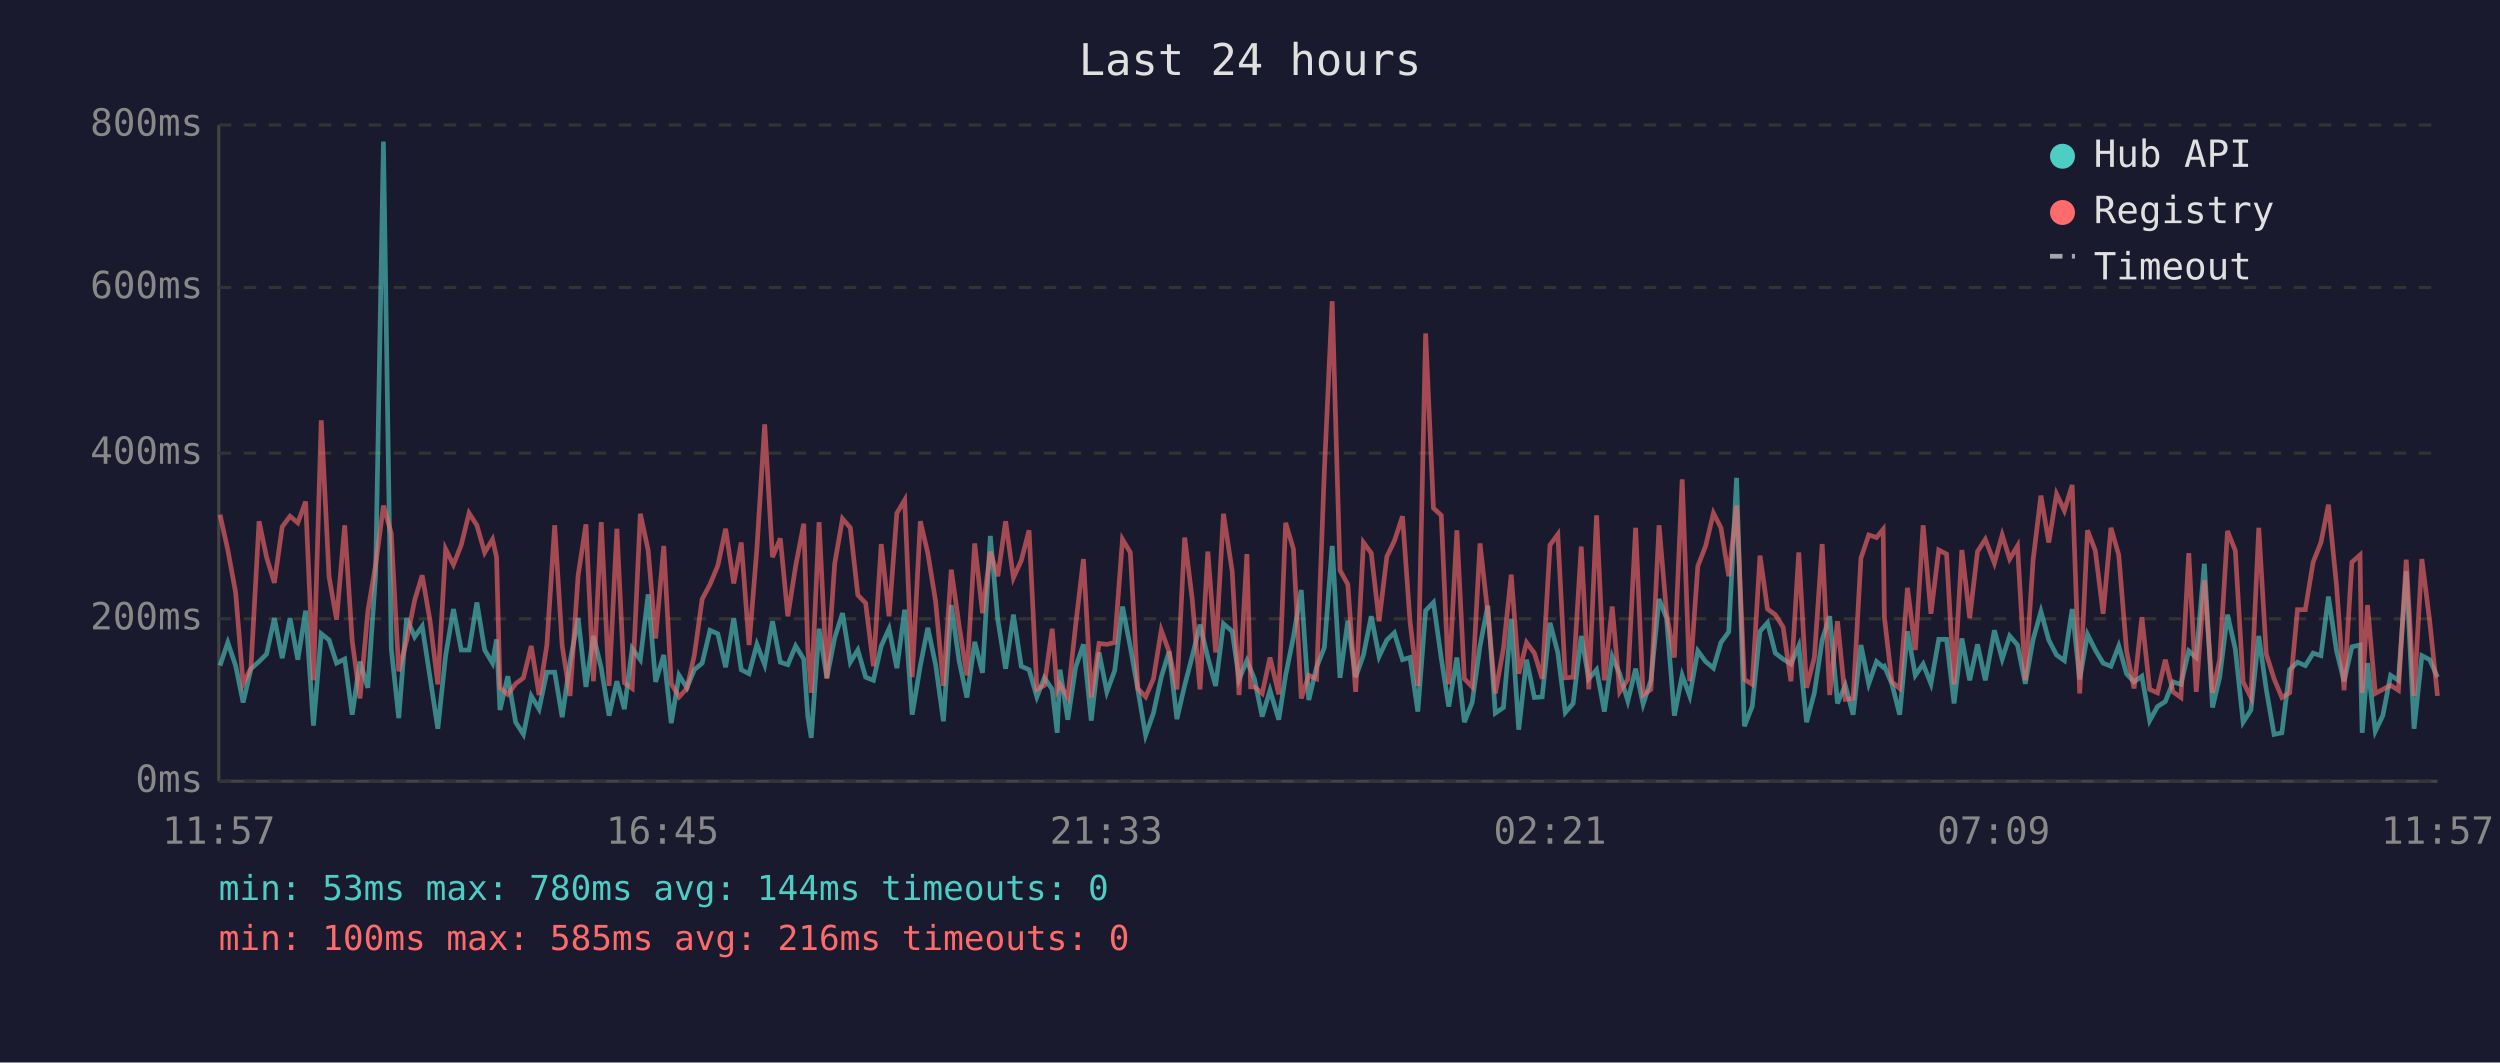
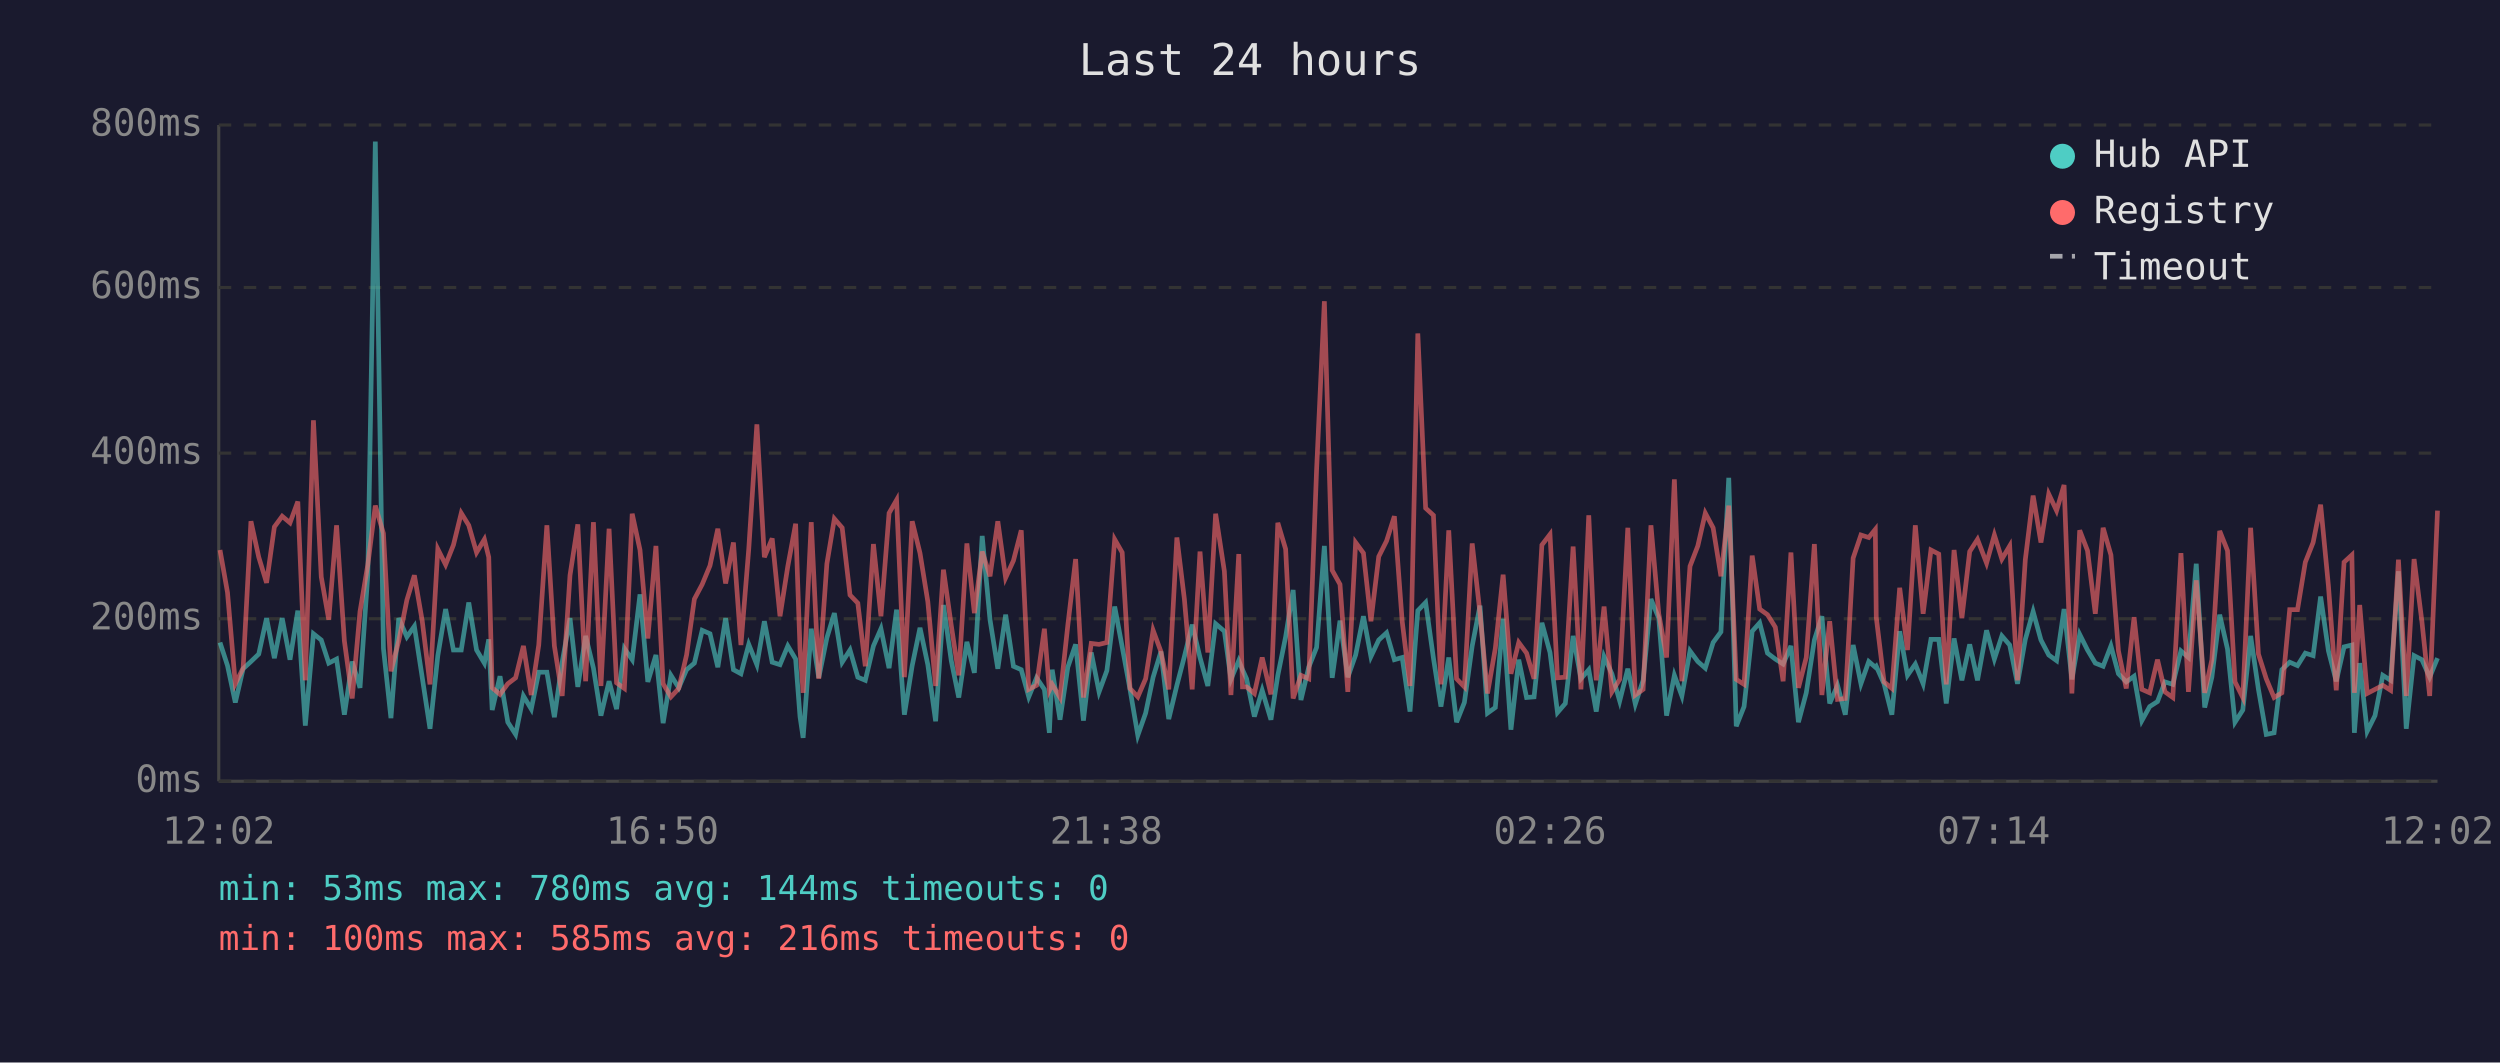
<svg xmlns="http://www.w3.org/2000/svg" viewBox="0 0 800 340" font-family="monospace" font-size="12">
  <rect width="800" height="340" fill="#1a1a2e" />
  <text x="400" y="24" fill="#e0e0e0" font-size="14" text-anchor="middle">Last 24 hours</text>
  <line x1="70" y1="40" x2="70" y2="250" stroke="#444" stroke-width="1" />
  <line x1="70" y1="250" x2="780" y2="250" stroke="#444" stroke-width="1" />
  <line x1="70" y1="250" x2="780" y2="250" stroke="#333" stroke-width="1" stroke-dasharray="4" />
  <text x="65" y="250" fill="#888" text-anchor="end" dominant-baseline="middle">0ms</text>
  <line x1="70" y1="198" x2="780" y2="198" stroke="#333" stroke-width="1" stroke-dasharray="4" />
  <text x="65" y="198" fill="#888" text-anchor="end" dominant-baseline="middle">200ms</text>
  <line x1="70" y1="145" x2="780" y2="145" stroke="#333" stroke-width="1" stroke-dasharray="4" />
  <text x="65" y="145" fill="#888" text-anchor="end" dominant-baseline="middle">400ms</text>
  <line x1="70" y1="92" x2="780" y2="92" stroke="#333" stroke-width="1" stroke-dasharray="4" />
  <text x="65" y="92" fill="#888" text-anchor="end" dominant-baseline="middle">600ms</text>
  <line x1="70" y1="40" x2="780" y2="40" stroke="#333" stroke-width="1" stroke-dasharray="4" />
  <text x="65" y="40" fill="#888" text-anchor="end" dominant-baseline="middle">800ms</text>
-   <text x="70" y="270" fill="#888" text-anchor="middle">11:57</text>
-   <text x="212" y="270" fill="#888" text-anchor="middle">16:45</text>
-   <text x="354" y="270" fill="#888" text-anchor="middle">21:33</text>
-   <text x="496" y="270" fill="#888" text-anchor="middle">02:21</text>
-   <text x="638" y="270" fill="#888" text-anchor="middle">07:09</text>
-   <text x="780" y="270" fill="#888" text-anchor="middle">11:57</text>
-   <polyline points="70.4,213.0 72.9,205.6 75.4,213.0 77.8,224.8 80.3,214.0 82.9,211.7 85.3,209.3 87.8,197.8 90.3,210.6 92.8,197.8 95.3,211.1 97.8,195.4 100.3,232.2 102.8,202.8 105.3,204.8 107.7,212.2 110.3,210.9 112.7,228.7 115.2,211.7 117.7,220.1 120.2,183.9 122.7,45.3 125.2,207.5 127.6,229.8 130.1,197.8 132.7,203.8 135.1,200.4 137.6,216.7 140.1,233.2 142.6,209.8 145.1,194.9 147.6,208.0 150.1,208.0 152.6,192.8 155.1,208.0 157.6,212.2 158.9,204.6 160.0,227.2 162.5,216.4 165.0,231.1 167.5,235.0 170.0,222.7 172.5,226.9 175.0,215.1 177.5,215.1 179.9,229.5 182.4,211.9 185.0,197.8 187.5,219.8 189.9,203.5 192.4,213.8 194.9,229.0 197.4,218.0 199.8,226.9 202.3,207.5 204.9,211.1 207.4,190.2 209.8,218.2 212.4,209.6 214.8,231.4 217.3,216.1 219.8,220.1 222.2,214.3 224.7,212.2 227.2,201.7 229.7,202.8 232.2,213.5 234.8,197.8 237.2,214.3 239.7,215.6 242.2,206.2 244.7,212.7 247.2,198.8 249.7,211.9 252.1,212.7 254.6,206.7 257.2,210.9 258.5,229.3 259.6,236.1 262.1,201.2 264.6,216.9 267.1,204.1 269.6,196.2 272.1,211.9 274.5,208.0 277.0,216.7 279.5,217.7 282.0,206.7 284.5,201.2 287.0,213.8 289.5,195.1 291.9,228.7 294.5,213.0 296.9,200.9 299.4,212.7 301.9,230.8 304.4,193.6 306.9,211.4 309.4,223.2 311.9,205.4 314.4,215.3 316.9,171.5 319.3,198.3 321.8,214.0 324.3,196.7 326.8,213.2 329.3,214.3 331.8,223.0 334.2,216.9 336.7,220.6 338.3,234.5 339.2,214.3 341.7,230.3 344.2,213.5 346.7,206.2 349.2,230.6 351.7,208.8 354.2,221.4 356.7,214.6 359.2,194.1 361.7,207.0 364.1,220.6 366.6,235.3 369.1,228.2 371.6,216.7 374.1,208.5 376.6,230.1 379.1,219.3 381.5,210.1 384.0,199.9 386.5,210.4 389.0,219.5 391.5,199.6 394.3,202.0 396.5,217.4 399.0,211.4 400.2,214.3 401.4,217.2 403.9,229.3 406.4,220.9 409.2,230.3 411.4,216.1 413.9,203.8 416.4,188.8 418.8,224.0 421.3,213.5 423.8,207.2 426.3,174.7 428.8,216.9 431.3,198.6 433.8,216.7 436.3,209.6 438.8,197.2 441.3,210.1 443.8,204.8 446.2,202.5 448.8,211.1 451.2,210.4 453.7,227.7 456.2,195.4 458.7,192.8 461.2,210.6 463.6,226.1 466.2,210.4 468.6,231.1 471.1,224.8 473.6,206.7 476.1,193.8 478.5,228.2 481.1,226.4 483.6,198.0 486.0,233.5 488.5,211.1 491.0,223.2 493.5,223.0 496.0,199.3 498.5,208.8 500.9,228.0 503.4,225.1 506.0,203.5 508.4,217.2 510.9,214.3 513.4,227.7 515.9,210.1 518.3,215.6 520.9,224.3 523.4,214.0 525.8,225.3 528.3,217.7 530.9,191.7 533.3,197.8 535.8,229.0 538.3,216.1 540.7,222.7 543.3,208.3 545.8,211.7 548.3,213.8 550.7,205.6 553.2,202.2 555.7,152.9 558.2,232.4 560.7,226.1 563.2,202.0 565.6,199.3 568.1,209.0 570.6,210.9 573.1,212.5 575.6,206.7 578.1,231.1 580.6,221.7 583.1,204.8 585.5,197.2 588.0,225.1 590.5,219.3 593.0,228.7 595.5,206.4 598.0,218.8 600.5,211.7 602.6,213.5 603.0,213.2 605.4,218.8 607.9,228.7 610.4,202.0 612.9,216.1 615.4,212.5 617.9,218.8 620.4,204.6 622.9,204.6 625.3,225.1 627.8,204.3 630.3,217.7 632.8,206.2 635.3,217.7 638.2,201.7 640.7,210.9 643.1,203.5 645.6,206.4 648.1,218.8 650.6,204.6 653.1,195.7 655.6,204.8 658.1,209.6 660.6,211.4 663.1,194.9 665.5,217.4 668.0,203.0 670.5,208.0 673.0,212.2 675.5,213.2 678.0,206.7 680.5,215.6 682.9,218.2 685.4,216.4 687.9,230.6 690.4,226.1 692.9,224.5 695.4,218.2 697.9,219.0 700.4,208.3 702.8,210.4 705.4,180.4 708.0,226.4 710.3,216.7 712.8,196.7 715.3,207.7 717.8,231.1 720.3,227.2 722.8,203.5 725.2,220.6 727.7,235.0 730.2,234.5 732.7,214.3 735.2,211.9 737.7,213.0 740.2,209.0 742.7,209.8 745.1,190.9 747.7,208.3 750.1,218.0 752.6,207.0 755.2,206.4 755.9,234.5 757.6,212.2 760.1,234.0 762.5,229.0 765.0,216.1 767.5,217.7 770.0,182.8 772.5,233.2 775.0,209.8 777.5,211.1 780.0,216.7" fill="none" stroke="#4ecdc4" stroke-width="1.5" opacity="0.6" />
-   <polyline points="70.4,164.7 72.9,176.0 75.4,189.6 77.8,218.8 80.3,213.8 82.9,166.8 85.3,178.3 87.8,186.5 90.3,168.6 92.8,165.2 95.3,167.3 97.8,160.5 100.3,217.7 102.8,134.5 105.3,184.6 107.7,198.3 110.3,168.1 112.7,205.1 115.2,223.5 117.7,195.7 120.2,180.7 122.7,161.8 125.2,170.7 127.6,214.8 130.1,205.1 132.7,192.0 135.1,184.1 137.6,198.6 140.1,219.0 142.6,175.7 145.1,180.7 147.6,174.4 150.1,164.2 152.6,168.1 155.1,176.8 157.6,172.6 158.9,178.3 160.0,220.1 162.5,222.2 165.0,218.8 167.5,216.9 170.0,206.7 172.5,222.4 175.0,206.4 177.5,168.1 179.9,206.7 182.4,222.7 185.0,184.1 187.5,167.8 189.9,218.0 192.4,167.1 194.9,219.5 197.4,169.2 199.8,218.5 202.3,220.3 204.9,164.4 207.4,176.0 209.8,204.3 212.4,174.7 214.8,218.8 217.3,223.0 219.8,220.3 222.2,209.6 224.7,191.7 227.2,187.0 229.7,181.0 232.2,169.2 234.8,186.7 237.2,173.6 239.7,206.4 242.2,175.7 244.7,135.8 247.2,178.3 249.7,172.3 252.1,197.2 254.6,181.2 257.2,167.6 258.5,207.5 259.6,221.7 262.1,167.1 264.6,217.2 267.1,180.4 269.6,166.0 272.1,168.9 274.5,190.4 277.0,193.0 279.5,213.2 282.0,174.1 284.5,197.2 287.0,164.2 289.5,160.0 291.9,216.7 294.5,166.8 296.9,177.0 299.4,192.5 301.9,219.5 304.4,182.3 306.9,200.1 309.4,216.1 311.9,173.9 314.4,196.2 316.9,176.5 319.3,184.4 321.8,166.8 324.3,184.9 326.8,179.4 329.3,169.7 331.8,220.6 334.2,219.3 336.7,201.2 338.3,220.9 339.2,219.0 341.7,223.2 344.2,200.1 346.7,178.9 349.2,223.2 351.7,205.9 354.2,206.2 356.7,205.6 359.2,172.6 361.7,176.8 364.1,220.3 366.6,223.0 369.1,217.2 371.6,201.7 374.1,208.5 376.6,220.6 379.1,172.0 381.5,191.7 384.0,220.6 386.5,176.5 389.0,208.8 391.5,164.4 394.3,182.8 396.5,222.4 399.0,177.3 400.2,219.8 401.4,219.8 403.9,221.9 406.4,210.4 409.2,222.2 411.4,167.3 413.9,175.7 416.4,223.5 418.8,216.1 421.3,217.2 423.8,150.5 426.3,96.4 428.8,182.5 431.3,187.0 433.8,221.4 436.3,173.6 438.8,177.0 441.3,198.8 443.8,178.1 446.2,173.1 448.8,165.2 451.2,198.8 453.7,219.5 456.2,106.7 458.7,162.6 461.2,164.9 463.6,219.0 466.2,169.7 468.6,217.2 471.1,219.8 473.6,173.9 476.1,196.2 478.5,221.9 481.1,207.5 483.6,183.9 486.0,215.6 488.5,205.6 491.0,209.0 493.5,217.2 496.0,174.4 498.5,171.0 500.9,216.9 503.4,216.7 506.0,174.9 508.4,220.6 510.9,164.9 513.4,217.7 515.9,194.1 518.3,221.4 520.9,217.4 523.4,168.9 525.8,222.4 528.3,220.6 530.9,168.1 533.3,196.4 535.8,210.4 538.3,153.4 540.7,218.0 543.3,181.2 545.8,174.7 548.3,164.2 550.7,168.9 553.2,184.4 555.7,161.8 558.2,217.4 560.7,219.0 563.2,177.8 565.6,194.9 568.1,196.7 570.6,200.7 573.1,218.0 575.6,176.8 578.1,220.1 580.6,210.4 583.1,174.1 585.5,222.4 588.0,198.8 590.5,223.8 593.0,223.5 595.5,178.6 598.0,171.2 600.5,172.0 602.6,169.4 603.0,197.5 605.4,218.2 607.9,220.3 610.4,188.1 612.9,208.0 615.4,168.1 617.9,196.4 620.4,176.0 622.9,177.3 625.3,219.0 627.8,176.0 630.3,197.8 632.8,176.5 635.3,172.6 638.2,180.2 640.7,171.2 643.1,178.9 645.6,174.7 648.1,217.7 650.6,179.1 653.1,158.6 655.6,173.6 658.1,158.1 660.6,163.4 663.1,155.2 665.5,221.9 668.0,169.7 670.5,176.2 673.0,196.4 675.5,168.9 678.0,177.6 680.5,208.3 682.9,220.3 685.4,197.5 687.9,220.6 690.4,221.7 692.9,211.1 695.4,221.4 697.9,223.2 700.4,177.0 702.8,221.4 705.4,185.7 708.0,221.7 710.3,211.1 712.8,169.9 715.3,176.2 717.8,218.2 720.3,223.2 722.8,168.9 725.2,209.3 727.7,217.2 730.2,223.2 732.7,221.7 735.2,195.1 737.7,195.1 740.2,179.9 742.7,173.6 745.1,161.5 747.7,187.5 750.1,220.9 752.6,179.9 755.2,177.6 755.9,221.7 757.6,193.6 760.1,221.9 762.5,220.6 765.0,219.3 767.5,220.9 770.0,179.1 772.5,222.7 775.0,178.9 777.5,198.8 780.0,222.7" fill="none" stroke="#ff6b6b" stroke-width="1.5" opacity="0.6" />
+   <text x="70" y="270" fill="#888" text-anchor="middle">12:02</text>
+   <text x="212" y="270" fill="#888" text-anchor="middle">16:50</text>
+   <text x="354" y="270" fill="#888" text-anchor="middle">21:38</text>
+   <text x="496" y="270" fill="#888" text-anchor="middle">02:26</text>
+   <text x="638" y="270" fill="#888" text-anchor="middle">07:14</text>
+   <text x="780" y="270" fill="#888" text-anchor="middle">12:02</text>
+   <polyline points="70.4,205.6 72.8,213.0 75.3,224.8 77.8,214.0 80.3,211.7 82.8,209.3 85.3,197.8 87.8,210.6 90.3,197.8 92.8,211.1 95.3,195.4 97.7,232.2 100.3,202.8 102.8,204.8 105.2,212.2 107.7,210.9 110.2,228.7 112.7,211.7 115.2,220.1 117.7,183.9 120.1,45.3 122.7,207.5 125.1,229.8 127.6,197.8 130.2,203.8 132.6,200.4 135.1,216.7 137.6,233.2 140.1,209.8 142.6,194.9 145.1,208.0 147.6,208.0 150.0,192.8 152.5,208.0 155.0,212.2 156.4,204.6 157.5,227.2 160.0,216.4 162.5,231.1 165.0,235.0 167.5,222.7 170.0,226.9 172.4,215.1 175.0,215.1 177.4,229.5 179.9,211.9 182.4,197.8 184.9,219.8 187.4,203.5 189.9,213.8 192.3,229.0 194.9,218.0 197.3,226.9 199.8,207.5 202.3,211.1 204.8,190.2 207.3,218.2 209.9,209.6 212.2,231.4 214.7,216.1 217.2,220.1 219.7,214.3 222.2,212.2 224.7,201.7 227.2,202.8 229.7,213.5 232.2,197.8 234.7,214.3 237.1,215.6 239.6,206.2 242.2,212.7 244.6,198.8 247.1,211.9 249.6,212.7 252.1,206.7 254.6,210.9 256.0,229.3 257.0,236.1 259.6,201.2 262.0,216.9 264.6,204.1 267.0,196.2 269.5,211.9 272.0,208.0 274.5,216.7 276.9,217.7 279.5,206.7 281.9,201.2 284.5,213.8 286.9,195.1 289.4,228.7 291.9,213.0 294.4,200.9 296.9,212.7 299.4,230.8 301.9,193.6 304.4,211.4 306.8,223.2 309.4,205.4 311.8,215.3 314.3,171.5 316.8,198.3 319.3,214.0 321.8,196.7 324.3,213.2 326.8,214.3 329.2,223.0 331.7,216.9 334.2,220.6 335.8,234.5 336.7,214.3 339.2,230.3 341.7,213.5 344.2,206.2 346.7,230.6 349.2,208.8 351.7,221.4 354.2,214.6 356.7,194.1 359.1,207.0 361.6,220.6 364.1,235.3 366.6,228.2 369.0,216.7 371.5,208.5 374.0,230.1 376.6,219.3 379.0,210.1 381.5,199.9 384.0,210.4 386.5,219.5 389.0,199.6 391.8,202.0 393.9,217.4 396.4,211.4 397.6,214.3 398.9,217.2 401.4,229.3 403.9,220.9 406.7,230.3 408.9,216.1 411.4,203.8 413.8,188.8 416.3,224.0 418.8,213.5 421.3,207.2 423.8,174.7 426.3,216.9 428.8,198.6 431.3,216.7 433.8,209.6 436.3,197.2 438.7,210.1 441.2,204.8 443.7,202.5 446.2,211.1 448.7,210.4 451.2,227.7 453.7,195.4 456.2,192.8 458.7,210.6 461.1,226.1 463.6,210.4 466.1,231.1 468.6,224.8 471.1,206.7 473.6,193.8 476.0,228.2 478.5,226.4 481.0,198.0 483.5,233.5 486.0,211.1 488.5,223.2 490.9,223.0 493.4,199.3 496.0,208.8 498.4,228.0 500.9,225.1 503.4,203.5 505.9,217.2 508.4,214.3 510.8,227.7 513.3,210.1 515.8,215.6 518.3,224.3 520.9,214.0 523.3,225.3 525.8,217.7 528.3,191.7 530.8,197.8 533.3,229.0 535.8,216.1 538.2,222.7 540.8,208.3 543.3,211.7 545.7,213.8 548.2,205.6 550.7,202.2 553.2,152.9 555.6,232.4 558.1,226.1 560.7,202.0 563.1,199.3 565.6,209.0 568.1,210.9 570.6,212.5 573.1,206.7 575.5,231.1 578.0,221.7 580.6,204.8 583.0,197.2 585.5,225.1 588.0,219.3 590.5,228.7 593.0,206.4 595.5,218.8 598.0,211.7 600.1,213.5 600.4,213.2 602.9,218.8 605.4,228.7 607.9,202.0 610.4,216.1 612.9,212.5 615.4,218.8 617.9,204.6 620.4,204.6 622.8,225.1 625.3,204.3 627.8,217.7 630.3,206.2 632.8,217.7 635.7,201.7 638.2,210.9 640.6,203.5 643.1,206.4 645.6,218.8 648.1,204.6 650.6,195.7 653.1,204.8 655.6,209.6 658.1,211.4 660.5,194.9 663.0,217.4 665.5,203.0 668.0,208.0 670.5,212.2 673.0,213.2 675.5,206.7 677.9,215.6 680.4,218.2 682.9,216.4 685.4,230.6 687.9,226.1 690.4,224.5 692.8,218.2 695.3,219.0 697.9,208.3 700.3,210.4 702.8,180.4 705.5,226.4 707.8,216.7 710.3,196.7 712.8,207.7 715.2,231.1 717.7,227.2 720.2,203.5 722.7,220.6 725.2,235.0 727.7,234.5 730.2,214.3 732.7,211.9 735.2,213.0 737.7,209.0 740.2,209.8 742.6,190.9 745.1,208.3 747.6,218.0 750.1,207.0 752.6,206.4 753.4,234.5 755.1,212.2 757.5,234.0 760.0,229.0 762.5,216.1 765.0,217.7 767.5,182.8 770.0,233.2 772.5,209.8 775.0,211.1 777.5,216.7 780.0,210.6" fill="none" stroke="#4ecdc4" stroke-width="1.5" opacity="0.6" />
+   <polyline points="70.4,176.0 72.8,189.6 75.3,218.8 77.8,213.8 80.3,166.8 82.8,178.3 85.3,186.5 87.8,168.6 90.3,165.2 92.8,167.3 95.3,160.5 97.7,217.7 100.3,134.5 102.8,184.6 105.2,198.3 107.7,168.1 110.2,205.1 112.7,223.5 115.2,195.7 117.7,180.7 120.1,161.8 122.7,170.7 125.1,214.8 127.6,205.1 130.2,192.0 132.6,184.1 135.1,198.6 137.6,219.0 140.1,175.7 142.6,180.7 145.1,174.4 147.6,164.2 150.0,168.1 152.5,176.8 155.0,172.6 156.4,178.3 157.5,220.1 160.0,222.2 162.5,218.8 165.0,216.9 167.5,206.7 170.0,222.4 172.4,206.4 175.0,168.1 177.4,206.7 179.9,222.7 182.4,184.1 184.9,167.8 187.4,218.0 189.9,167.1 192.3,219.5 194.9,169.2 197.3,218.5 199.8,220.3 202.3,164.4 204.8,176.0 207.3,204.3 209.9,174.7 212.2,218.8 214.7,223.0 217.2,220.3 219.7,209.6 222.2,191.7 224.7,187.0 227.2,181.0 229.7,169.2 232.2,186.7 234.7,173.6 237.1,206.4 239.6,175.7 242.2,135.8 244.6,178.3 247.1,172.3 249.6,197.2 252.1,181.2 254.6,167.6 256.0,207.5 257.0,221.7 259.6,167.1 262.0,217.2 264.6,180.4 267.0,166.0 269.5,168.9 272.0,190.4 274.5,193.0 276.9,213.2 279.5,174.1 281.9,197.2 284.5,164.2 286.9,160.0 289.4,216.7 291.9,166.8 294.4,177.0 296.9,192.5 299.4,219.5 301.9,182.3 304.4,200.1 306.8,216.1 309.4,173.9 311.8,196.2 314.3,176.5 316.8,184.4 319.3,166.8 321.8,184.9 324.3,179.4 326.8,169.7 329.2,220.6 331.7,219.3 334.2,201.2 335.8,220.9 336.7,219.0 339.2,223.2 341.7,200.1 344.2,178.9 346.7,223.2 349.2,205.9 351.7,206.2 354.2,205.6 356.7,172.6 359.1,176.8 361.6,220.3 364.1,223.0 366.6,217.2 369.0,201.7 371.5,208.5 374.0,220.6 376.6,172.0 379.0,191.7 381.5,220.6 384.0,176.5 386.5,208.8 389.0,164.4 391.8,182.8 393.9,222.4 396.4,177.3 397.6,219.8 398.9,219.8 401.4,221.9 403.9,210.4 406.7,222.2 408.9,167.3 411.4,175.7 413.8,223.5 416.3,216.1 418.8,217.2 421.3,150.5 423.8,96.4 426.3,182.5 428.8,187.0 431.3,221.4 433.8,173.6 436.3,177.0 438.7,198.8 441.2,178.1 443.7,173.1 446.2,165.2 448.7,198.8 451.2,219.5 453.7,106.7 456.2,162.6 458.7,164.9 461.1,219.0 463.6,169.7 466.1,217.2 468.6,219.8 471.1,173.9 473.6,196.2 476.0,221.9 478.5,207.5 481.0,183.9 483.5,215.6 486.0,205.6 488.5,209.0 490.9,217.2 493.4,174.4 496.0,171.0 498.4,216.9 500.9,216.7 503.4,174.9 505.9,220.6 508.4,164.9 510.8,217.7 513.3,194.1 515.8,221.4 518.3,217.4 520.9,168.9 523.3,222.4 525.8,220.6 528.3,168.1 530.8,196.4 533.3,210.4 535.8,153.4 538.2,218.0 540.8,181.2 543.3,174.7 545.7,164.2 548.2,168.9 550.7,184.4 553.2,161.8 555.6,217.4 558.1,219.0 560.7,177.8 563.1,194.9 565.6,196.7 568.1,200.7 570.6,218.0 573.1,176.8 575.5,220.1 578.0,210.4 580.6,174.1 583.0,222.4 585.5,198.8 588.0,223.8 590.5,223.5 593.0,178.6 595.5,171.2 598.0,172.0 600.1,169.4 600.4,197.5 602.9,218.2 605.4,220.3 607.9,188.1 610.4,208.0 612.9,168.1 615.4,196.4 617.9,176.0 620.4,177.3 622.8,219.0 625.3,176.0 627.8,197.8 630.3,176.5 632.8,172.6 635.7,180.2 638.2,171.2 640.6,178.9 643.1,174.7 645.6,217.7 648.1,179.1 650.6,158.6 653.1,173.6 655.6,158.1 658.1,163.4 660.5,155.2 663.0,221.9 665.5,169.7 668.0,176.2 670.5,196.4 673.0,168.9 675.5,177.6 677.9,208.3 680.4,220.3 682.9,197.5 685.4,220.6 687.9,221.7 690.4,211.1 692.8,221.4 695.3,223.2 697.9,177.0 700.3,221.4 702.8,185.7 705.5,221.7 707.8,211.1 710.3,169.9 712.8,176.2 715.2,218.2 717.7,223.2 720.2,168.9 722.7,209.3 725.2,217.2 727.7,223.2 730.2,221.7 732.7,195.1 735.2,195.1 737.7,179.9 740.2,173.6 742.6,161.5 745.1,187.5 747.6,220.9 750.1,179.9 752.6,177.6 753.4,221.7 755.1,193.6 757.5,221.9 760.0,220.6 762.5,219.3 765.0,220.9 767.5,179.1 770.0,222.7 772.5,178.9 775.0,198.8 777.5,222.7 780.0,163.4" fill="none" stroke="#ff6b6b" stroke-width="1.5" opacity="0.6" />
  <circle cx="660" cy="50" r="4" fill="#4ecdc4" />
  <text x="670" y="50" fill="#e0e0e0" dominant-baseline="middle">Hub API</text>
  <circle cx="660" cy="68" r="4" fill="#ff6b6b" />
  <text x="670" y="68" fill="#e0e0e0" dominant-baseline="middle">Registry</text>
  <line x1="656" y1="82" x2="664" y2="82" stroke="#e0e0e0" stroke-width="1.5" stroke-dasharray="4,3" opacity="0.7" />
  <text x="670" y="86" fill="#e0e0e0" dominant-baseline="middle">Timeout</text>
  <text x="70" y="288" fill="#4ecdc4" font-size="11">min: 53ms  max: 780ms  avg: 144ms  timeouts: 0</text>
  <text x="70" y="304" fill="#ff6b6b" font-size="11">min: 100ms  max: 585ms  avg: 216ms  timeouts: 0</text>
</svg>
